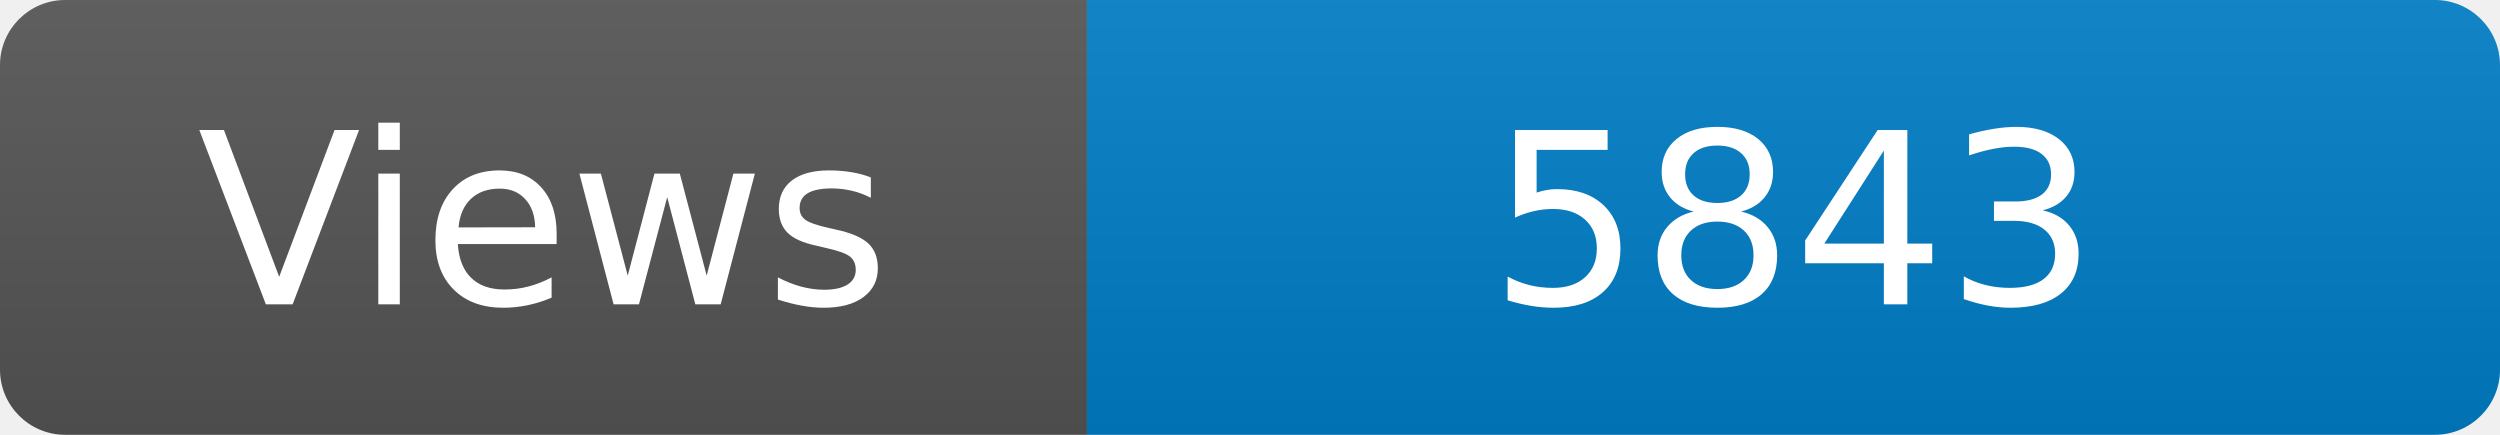
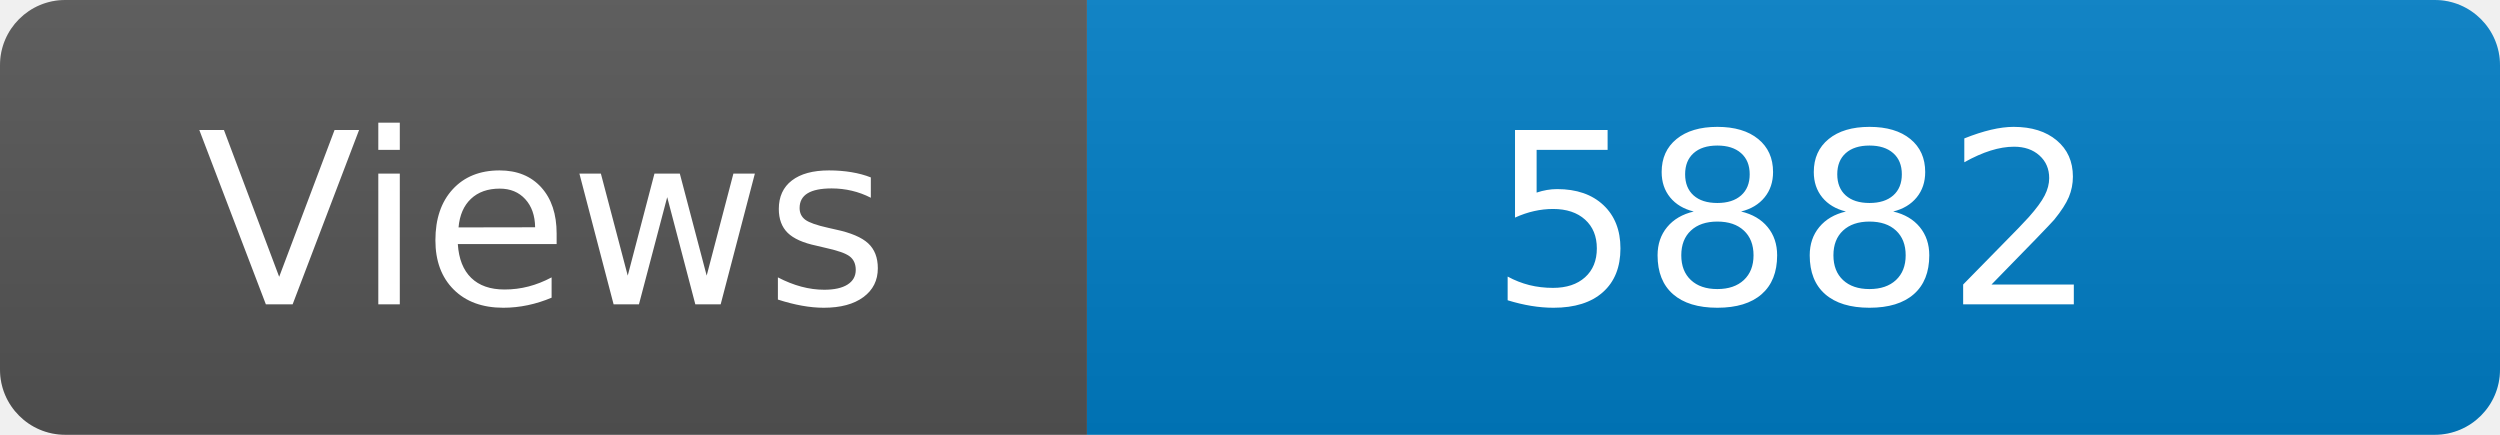
<svg xmlns="http://www.w3.org/2000/svg" width="115" height="20" role="img" aria-label="Maintained?: yes">
  <linearGradient id="s" x2="0" y2="100%">
    <stop offset="0" stop-color="#bbb" stop-opacity=".1" />
    <stop offset="1" stop-opacity=".1" />
  </linearGradient>
  <clipPath id="r">
    <rect width="115" height="20" rx="3" fill="#fff" />
  </clipPath>
  <g clip-path="url(#r)">
    <rect width="50" height="20" fill="#555" />
    <rect x="50" width="160" height="20" fill="#007ec6" />
    <rect width="115" height="20" fill="url(#s)" />
  </g>
  <g fill="#fff" text-anchor="middle" font-family="Verdana,Geneva,DejaVu Sans,sans-serif" font-size="110">
    <text x="250" y="140" transform="scale(.1)" fill="#fff">Views</text>
-     <text x="825" y="140" transform="scale(.1)" fill="#fff">5843</text>
+     <text x="825" y="140" transform="scale(.1)" fill="#fff">5882</text>
  </g>
</svg>
